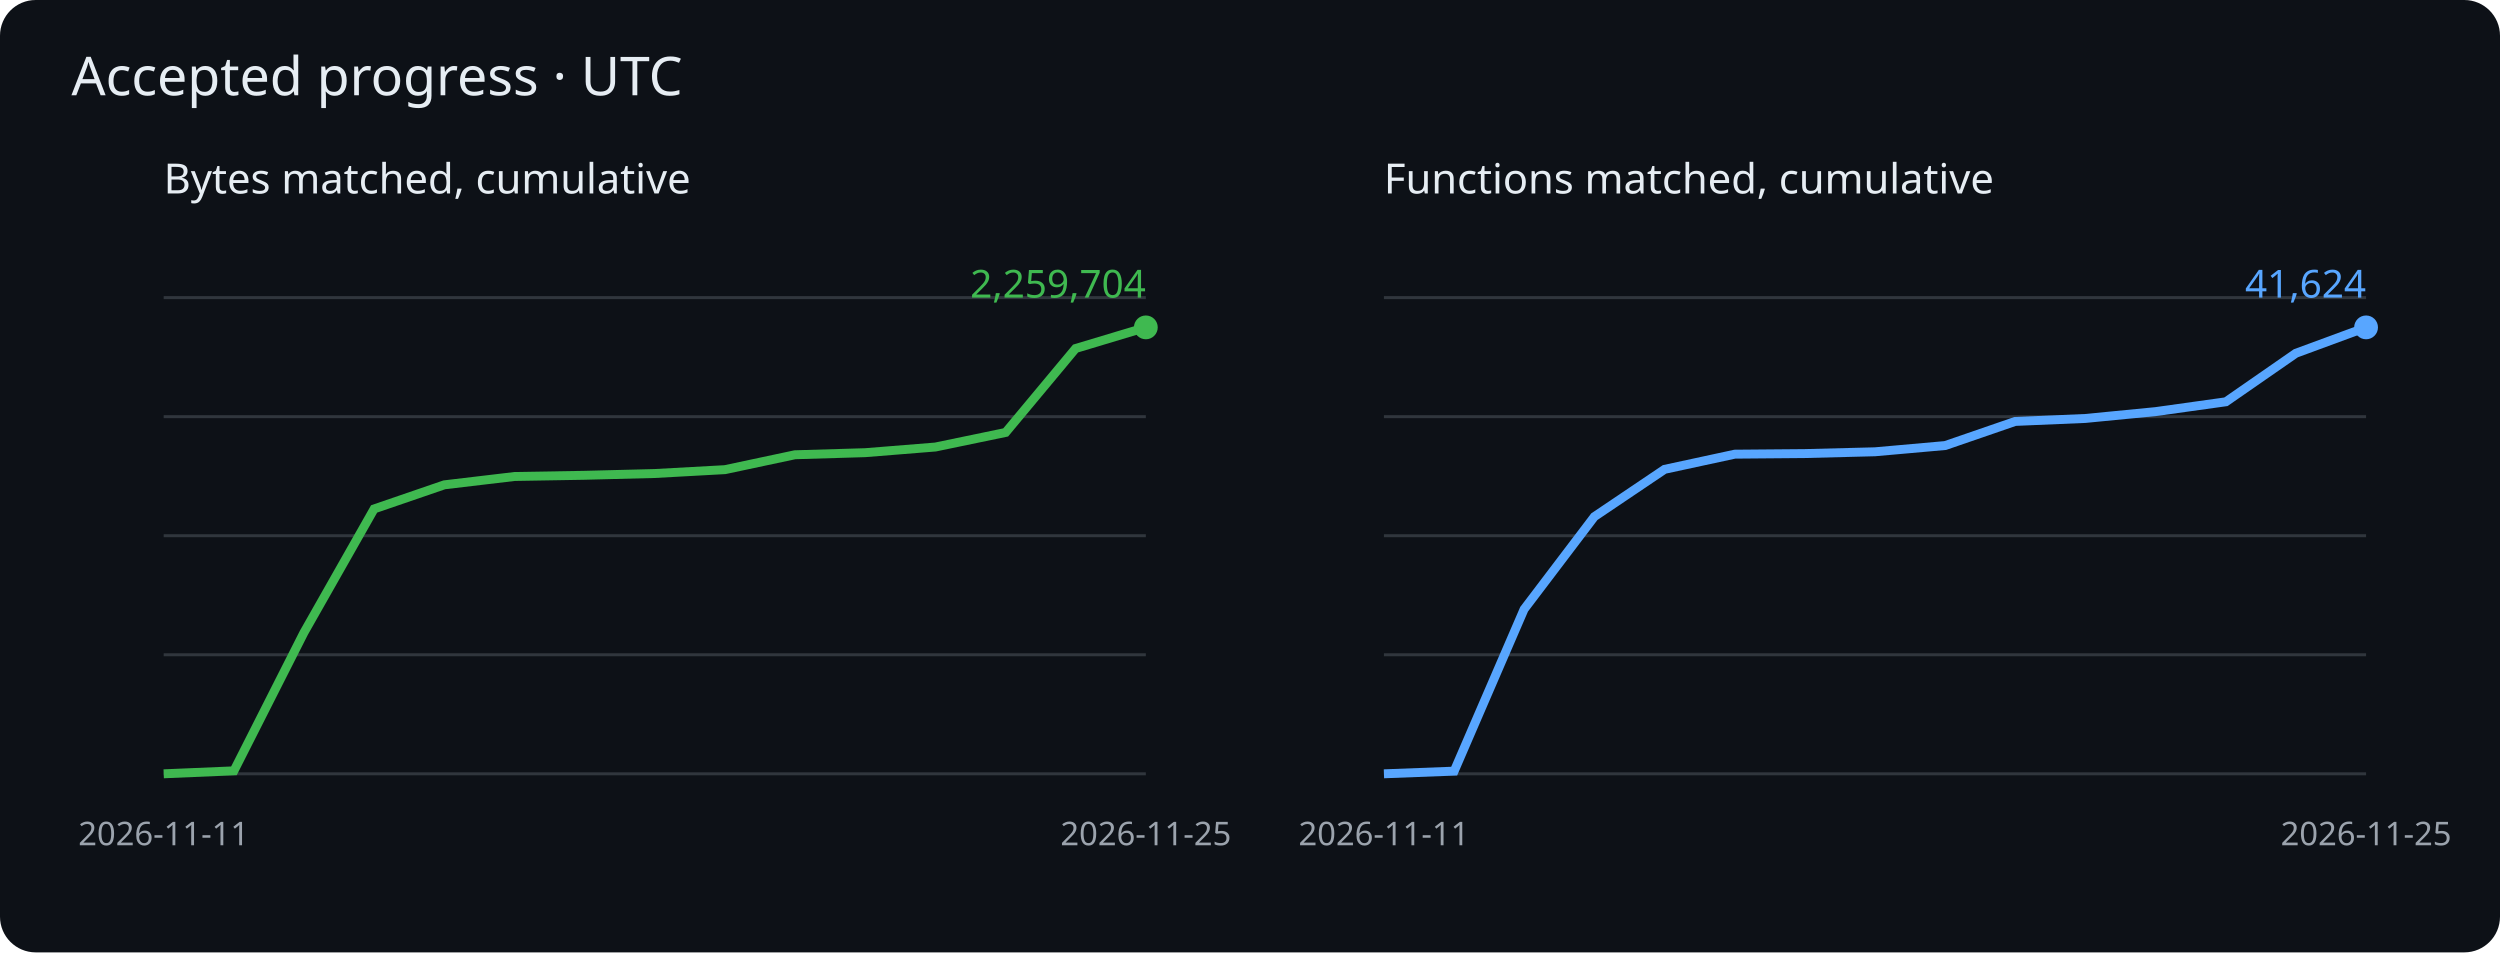
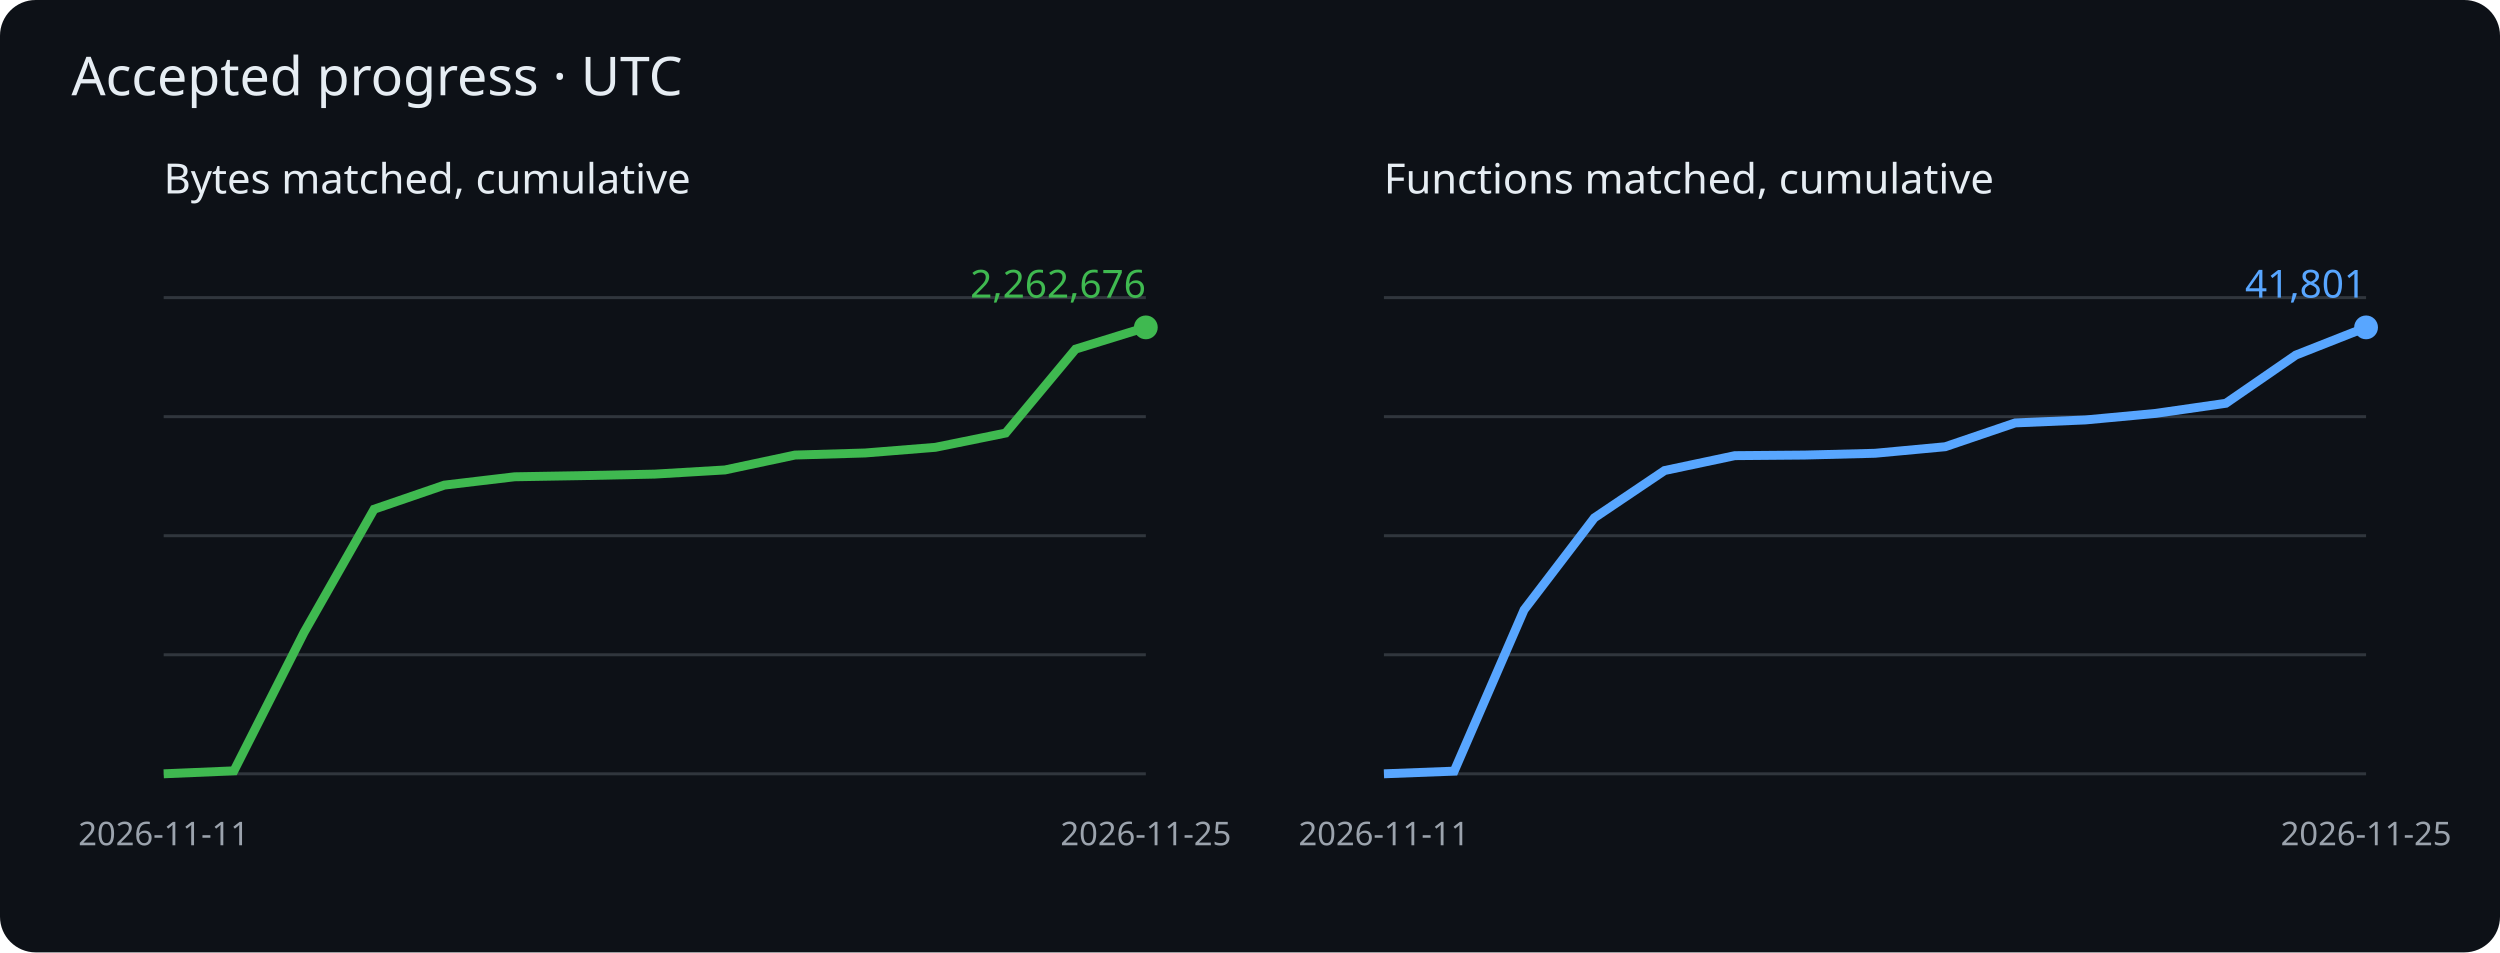
<svg xmlns="http://www.w3.org/2000/svg" viewBox="0 0 840 320" role="img" aria-label="Cumulative matched bytes and functions">
  <rect width="840" height="320" rx="12" fill="#0d1117" />
  <g font-family="sans-serif">
    <text x="24" y="32" fill="#e6edf3" font-size="18">Accepted progress · UTC</text>
    <text x="55" y="65" fill="#e6edf3" font-size="14">Bytes matched, cumulative</text>
    <path d="M55 260h330" stroke="#30363d" />
    <path d="M55 220h330" stroke="#30363d" />
    <path d="M55 180h330" stroke="#30363d" />
    <path d="M55 140h330" stroke="#30363d" />
    <path d="M55 100h330" stroke="#30363d" />
-     <polyline points="55.0,260.0 78.6,259.0 102.1,212.6 125.7,171.0 149.3,162.9 172.9,160.1 196.4,159.7 220.0,159.1 243.6,157.8 267.1,152.8 290.7,152.1 314.3,150.2 337.9,145.3 361.4,117.1 385.0,110.0" fill="none" stroke="#3fb950" stroke-width="3" />
+     <polyline points="55.0,260.0 78.6,259.0 102.1,212.6 125.7,171.1 149.3,163.0 172.9,160.2 196.4,159.8 220.0,159.3 243.6,157.9 267.1,152.9 290.7,152.2 314.3,150.3 337.9,145.5 361.4,117.3 385.0,110.0" fill="none" stroke="#3fb950" stroke-width="3" />
    <circle cx="385.0" cy="110.0" r="4" fill="#3fb950" />
-     <text x="385.0" y="100.0" text-anchor="end" fill="#3fb950" font-size="13">2,259,704</text>
+     <text x="385.0" y="100.0" text-anchor="end" fill="#3fb950" font-size="13">2,262,676</text>
    <text x="55.0" y="284" fill="#9ba3ad" font-size="11" text-anchor="middle">2026-11-11</text>
    <text x="385.0" y="284" fill="#9ba3ad" font-size="11" text-anchor="middle">2026-11-25</text>
    <text x="465" y="65" fill="#e6edf3" font-size="14">Functions matched, cumulative</text>
    <path d="M465 260h330" stroke="#30363d" />
    <path d="M465 220h330" stroke="#30363d" />
    <path d="M465 180h330" stroke="#30363d" />
    <path d="M465 140h330" stroke="#30363d" />
    <path d="M465 100h330" stroke="#30363d" />
-     <polyline points="465.0,260.0 488.6,259.1 512.1,204.7 535.7,173.6 559.3,157.7 582.9,152.6 606.4,152.4 630.0,151.8 653.6,149.7 677.1,141.6 700.7,140.6 724.3,138.3 747.9,135.0 771.4,118.7 795.0,110.0" fill="none" stroke="#58a6ff" stroke-width="3" />
+     <polyline points="465.0,260.0 488.6,259.1 512.1,204.9 535.7,174.0 559.3,158.1 582.9,153.1 606.4,152.9 630.0,152.3 653.6,150.1 677.1,142.1 700.7,141.1 724.3,138.9 747.9,135.5 771.4,119.3 795.0,110.0" fill="none" stroke="#58a6ff" stroke-width="3" />
    <circle cx="795.0" cy="110.0" r="4" fill="#58a6ff" />
-     <text x="795.0" y="100.0" text-anchor="end" fill="#58a6ff" font-size="13">41,624</text>
+     <text x="795.0" y="100.0" text-anchor="end" fill="#58a6ff" font-size="13">41,801</text>
    <text x="465.0" y="284" fill="#9ba3ad" font-size="11" text-anchor="middle">2026-11-11</text>
    <text x="795.0" y="284" fill="#9ba3ad" font-size="11" text-anchor="middle">2026-11-25</text>
  </g>
</svg>
